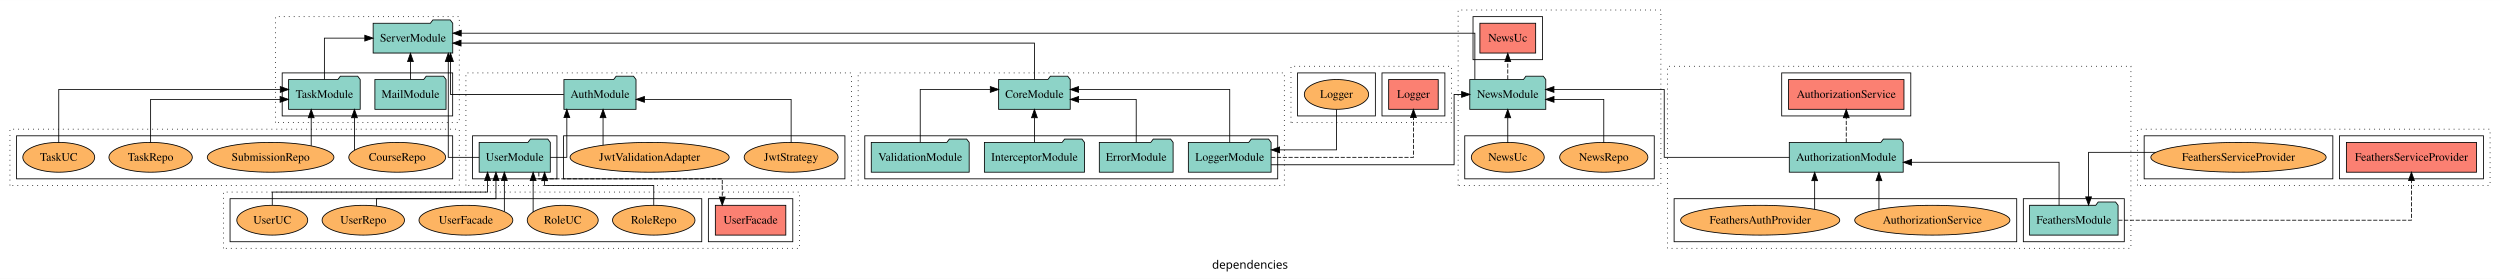
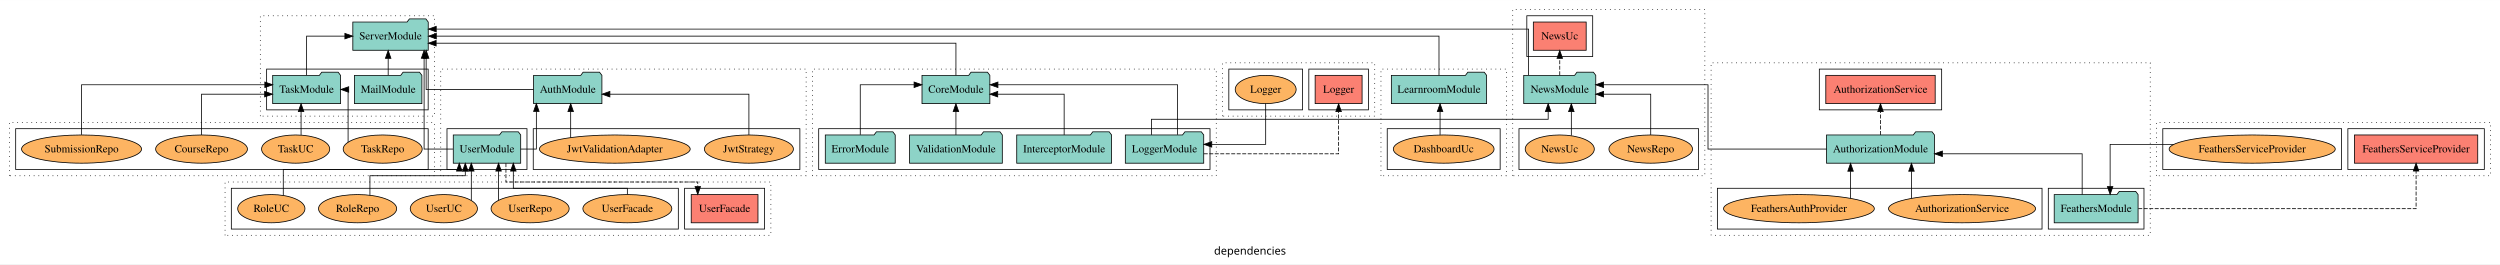
- <svg xmlns="http://www.w3.org/2000/svg" width="3021pt" height="337pt" viewBox="0.00 0.00 3021.00 336.80">
+ <svg xmlns="http://www.w3.org/2000/svg" width="3188pt" height="337pt" viewBox="0.00 0.00 3188.00 336.80">
  <g id="graph0" class="graph" transform="scale(1 1) rotate(0) translate(4 332.8)">
-     <polygon fill="white" stroke="transparent" points="-4,4 -4,-332.8 3017,-332.8 3017,4 -4,4" />
-     <text text-anchor="middle" x="1506.5" y="-8.2" font-family="sans-serif" font-size="14.00">dependencies</text>
+     <polygon fill="white" stroke="transparent" points="-4,4 -4,-332.8 3184,-332.8 3184,4 -4,4" />
+     <text text-anchor="middle" x="1590" y="-8.2" font-family="sans-serif" font-size="14.00">dependencies</text>
    <g id="clust1" class="cluster">
-       <polygon fill="none" stroke="black" stroke-dasharray="1,5" points="559,-108.8 559,-244.8 1025,-244.8 1025,-108.8 559,-108.8" />
+       <polygon fill="none" stroke="black" stroke-dasharray="1,5" points="558,-108.8 558,-244.8 1024,-244.8 1024,-108.8 558,-108.8" />
    </g>
    <g id="clust3" class="cluster">
-       <polygon fill="none" stroke="black" points="567,-116.8 567,-168.8 669,-168.8 669,-116.8 567,-116.8" />
+       <polygon fill="none" stroke="black" points="566,-116.8 566,-168.8 668,-168.8 668,-116.8 566,-116.8" />
    </g>
    <g id="clust6" class="cluster">
-       <polygon fill="none" stroke="black" points="677,-116.8 677,-168.8 1017,-168.8 1017,-116.8 677,-116.8" />
+       <polygon fill="none" stroke="black" points="676,-116.8 676,-168.8 1016,-168.8 1016,-116.8 676,-116.8" />
    </g>
    <g id="clust7" class="cluster">
-       <polygon fill="none" stroke="black" stroke-dasharray="1,5" points="2011,-32.8 2011,-252.8 2571,-252.8 2571,-32.8 2011,-32.8" />
+       <polygon fill="none" stroke="black" stroke-dasharray="1,5" points="2178,-32.8 2178,-252.8 2738,-252.8 2738,-32.8 2178,-32.8" />
    </g>
    <g id="clust9" class="cluster">
-       <polygon fill="none" stroke="black" points="2441,-40.8 2441,-92.8 2563,-92.8 2563,-40.8 2441,-40.8" />
+       <polygon fill="none" stroke="black" points="2608,-40.8 2608,-92.8 2730,-92.8 2730,-40.8 2608,-40.8" />
    </g>
    <g id="clust10" class="cluster">
-       <polygon fill="none" stroke="black" points="2149,-192.8 2149,-244.8 2305,-244.8 2305,-192.8 2149,-192.8" />
+       <polygon fill="none" stroke="black" points="2316,-192.8 2316,-244.8 2472,-244.8 2472,-192.8 2316,-192.8" />
    </g>
    <g id="clust12" class="cluster">
-       <polygon fill="none" stroke="black" points="2019,-40.8 2019,-92.8 2433,-92.8 2433,-40.8 2019,-40.8" />
+       <polygon fill="none" stroke="black" points="2186,-40.8 2186,-92.8 2600,-92.8 2600,-40.8 2186,-40.8" />
    </g>
    <g id="clust13" class="cluster">
-       <polygon fill="none" stroke="black" stroke-dasharray="1,5" points="1033,-108.8 1033,-244.8 1548,-244.8 1548,-108.8 1033,-108.8" />
+       <polygon fill="none" stroke="black" stroke-dasharray="1,5" points="1032,-108.8 1032,-244.8 1547,-244.8 1547,-108.8 1032,-108.8" />
    </g>
    <g id="clust15" class="cluster">
-       <polygon fill="none" stroke="black" points="1041,-116.8 1041,-168.8 1540,-168.8 1540,-116.8 1041,-116.8" />
+       <polygon fill="none" stroke="black" points="1040,-116.8 1040,-168.8 1539,-168.8 1539,-116.8 1040,-116.8" />
    </g>
    <g id="clust25" class="cluster">
-       <polygon fill="none" stroke="black" stroke-dasharray="1,5" points="2579,-108.8 2579,-176.8 3005,-176.8 3005,-108.8 2579,-108.8" />
+       <polygon fill="none" stroke="black" stroke-dasharray="1,5" points="2746,-108.8 2746,-176.8 3172,-176.8 3172,-108.8 2746,-108.8" />
    </g>
    <g id="clust28" class="cluster">
-       <polygon fill="none" stroke="black" points="2823,-116.8 2823,-168.8 2997,-168.8 2997,-116.8 2823,-116.8" />
+       <polygon fill="none" stroke="black" points="2990,-116.8 2990,-168.8 3164,-168.8 3164,-116.8 2990,-116.8" />
    </g>
    <g id="clust30" class="cluster">
-       <polygon fill="none" stroke="black" points="2587,-116.8 2587,-168.8 2815,-168.8 2815,-116.8 2587,-116.8" />
+       <polygon fill="none" stroke="black" points="2754,-116.8 2754,-168.8 2982,-168.8 2982,-116.8 2754,-116.8" />
    </g>
    <g id="clust37" class="cluster">
-       <polygon fill="none" stroke="black" stroke-dasharray="1,5" points="1556,-184.8 1556,-252.8 1750,-252.8 1750,-184.8 1556,-184.8" />
-     </g>
-     <g id="clust40" class="cluster">
-       <polygon fill="none" stroke="black" points="1666,-192.8 1666,-244.8 1742,-244.8 1742,-192.8 1666,-192.8" />
+       <polygon fill="none" stroke="black" stroke-dasharray="1,5" points="1757,-108.8 1757,-244.8 1917,-244.8 1917,-108.8 1757,-108.8" />
    </g>
    <g id="clust42" class="cluster">
-       <polygon fill="none" stroke="black" points="1564,-192.8 1564,-244.8 1658,-244.8 1658,-192.8 1564,-192.8" />
-     </g>
-     <g id="clust61" class="cluster">
-       <polygon fill="none" stroke="black" stroke-dasharray="1,5" points="1758,-108.8 1758,-320.8 2003,-320.8 2003,-108.8 1758,-108.8" />
-     </g>
-     <g id="clust64" class="cluster">
-       <polygon fill="none" stroke="black" points="1776,-260.8 1776,-312.8 1860,-312.8 1860,-260.8 1776,-260.8" />
-     </g>
-     <g id="clust66" class="cluster">
-       <polygon fill="none" stroke="black" points="1766,-116.8 1766,-168.8 1995,-168.8 1995,-116.8 1766,-116.8" />
+       <polygon fill="none" stroke="black" points="1765,-116.8 1765,-168.8 1909,-168.8 1909,-116.8 1765,-116.8" />
+     </g>
+     <g id="clust43" class="cluster">
+       <polygon fill="none" stroke="black" stroke-dasharray="1,5" points="1555,-184.8 1555,-252.8 1749,-252.8 1749,-184.8 1555,-184.8" />
+     </g>
+     <g id="clust46" class="cluster">
+       <polygon fill="none" stroke="black" points="1665,-192.8 1665,-244.8 1741,-244.8 1741,-192.8 1665,-192.8" />
+     </g>
+     <g id="clust48" class="cluster">
+       <polygon fill="none" stroke="black" points="1563,-192.8 1563,-244.8 1657,-244.8 1657,-192.8 1563,-192.8" />
    </g>
    <g id="clust67" class="cluster">
-       <polygon fill="none" stroke="black" stroke-dasharray="1,5" points="329,-184.8 329,-312.8 551,-312.8 551,-184.8 329,-184.8" />
-     </g>
-     <g id="clust69" class="cluster">
-       <polygon fill="none" stroke="black" points="337,-192.8 337,-244.8 543,-244.8 543,-192.8 337,-192.8" />
+       <polygon fill="none" stroke="black" stroke-dasharray="1,5" points="1925,-108.8 1925,-320.8 2170,-320.8 2170,-108.8 1925,-108.8" />
+     </g>
+     <g id="clust70" class="cluster">
+       <polygon fill="none" stroke="black" points="1943,-260.8 1943,-312.8 2027,-312.8 2027,-260.8 1943,-260.8" />
+     </g>
+     <g id="clust72" class="cluster">
+       <polygon fill="none" stroke="black" points="1933,-116.8 1933,-168.8 2162,-168.8 2162,-116.8 1933,-116.8" />
    </g>
    <g id="clust73" class="cluster">
-       <polygon fill="none" stroke="black" stroke-dasharray="1,5" points="8,-108.8 8,-176.8 551,-176.8 551,-108.8 8,-108.8" />
-     </g>
-     <g id="clust78" class="cluster">
-       <polygon fill="none" stroke="black" points="16,-116.8 16,-168.8 543,-168.8 543,-116.8 16,-116.8" />
+       <polygon fill="none" stroke="black" stroke-dasharray="1,5" points="328,-184.8 328,-312.8 550,-312.8 550,-184.8 328,-184.8" />
+     </g>
+     <g id="clust75" class="cluster">
+       <polygon fill="none" stroke="black" points="336,-192.8 336,-244.8 542,-244.8 542,-192.8 336,-192.8" />
    </g>
    <g id="clust79" class="cluster">
-       <polygon fill="none" stroke="black" stroke-dasharray="1,5" points="266,-32.8 266,-100.8 962,-100.8 962,-32.8 266,-32.8" />
-     </g>
-     <g id="clust82" class="cluster">
-       <polygon fill="none" stroke="black" points="852,-40.8 852,-92.8 954,-92.8 954,-40.8 852,-40.8" />
+       <polygon fill="none" stroke="black" stroke-dasharray="1,5" points="8,-108.8 8,-176.8 550,-176.8 550,-108.8 8,-108.8" />
    </g>
    <g id="clust84" class="cluster">
-       <polygon fill="none" stroke="black" points="274,-40.8 274,-92.8 844,-92.8 844,-40.8 274,-40.8" />
+       <polygon fill="none" stroke="black" points="16,-116.8 16,-168.8 542,-168.8 542,-116.8 16,-116.8" />
+     </g>
+     <g id="clust85" class="cluster">
+       <polygon fill="none" stroke="black" stroke-dasharray="1,5" points="283,-32.8 283,-100.8 979,-100.8 979,-32.8 283,-32.8" />
+     </g>
+     <g id="clust88" class="cluster">
+       <polygon fill="none" stroke="black" points="869,-40.8 869,-92.8 971,-92.8 971,-40.8 869,-40.8" />
+     </g>
+     <g id="clust90" class="cluster">
+       <polygon fill="none" stroke="black" points="291,-40.8 291,-92.8 861,-92.8 861,-40.8 291,-40.8" />
    </g>
    <g id="node1" class="node">
-       <polygon fill="#8dd3c7" stroke="black" points="660.98,-160.8 657.98,-164.8 636.98,-164.8 633.98,-160.8 575.02,-160.8 575.02,-124.8 660.98,-124.8 660.98,-160.8" />
-       <text text-anchor="middle" x="618" y="-138.6" font-family="Times,serif" font-size="14.00">UserModule</text>
+       <polygon fill="#8dd3c7" stroke="black" points="659.98,-160.8 656.98,-164.8 635.98,-164.8 632.98,-160.8 574.02,-160.8 574.02,-124.8 659.98,-124.8 659.98,-160.8" />
+       <text text-anchor="middle" x="617" y="-138.6" font-family="Times,serif" font-size="14.00">UserModule</text>
    </g>
    <g id="node2" class="node">
-       <polygon fill="#8dd3c7" stroke="black" points="764.55,-236.8 761.55,-240.8 740.55,-240.8 737.55,-236.8 677.45,-236.8 677.45,-200.8 764.55,-200.8 764.55,-236.8" />
-       <text text-anchor="middle" x="721" y="-214.6" font-family="Times,serif" font-size="14.00">AuthModule</text>
+       <polygon fill="#8dd3c7" stroke="black" points="763.55,-236.8 760.55,-240.8 739.55,-240.8 736.55,-236.8 676.45,-236.8 676.45,-200.8 763.55,-200.8 763.55,-236.8" />
+       <text text-anchor="middle" x="720" y="-214.6" font-family="Times,serif" font-size="14.00">AuthModule</text>
    </g>
    <g id="edge1" class="edge">
-       <path fill="none" stroke="black" d="M661.04,-142.8C672.1,-142.8 680.96,-142.8 680.96,-142.8 680.96,-142.8 680.96,-190.79 680.96,-190.79" />
-       <polygon fill="black" stroke="black" points="677.46,-190.79 680.96,-200.79 684.46,-190.79 677.46,-190.79" />
+       <path fill="none" stroke="black" d="M660.04,-142.8C671.1,-142.8 679.96,-142.8 679.96,-142.8 679.96,-142.8 679.96,-190.79 679.96,-190.79" />
+       <polygon fill="black" stroke="black" points="676.46,-190.79 679.96,-200.79 683.46,-190.79 676.46,-190.79" />
+     </g>
+     <g id="node27" class="node">
+       <polygon fill="#8dd3c7" stroke="black" points="542.08,-304.8 539.08,-308.8 518.08,-308.8 515.08,-304.8 445.92,-304.8 445.92,-268.8 542.08,-268.8 542.08,-304.8" />
+       <text text-anchor="middle" x="494" y="-282.6" font-family="Times,serif" font-size="14.00">ServerModule</text>
+     </g>
+     <g id="edge28" class="edge">
+       <path fill="none" stroke="black" d="M573.62,-142.8C554.72,-142.8 536.81,-142.8 536.81,-142.8 536.81,-142.8 536.81,-258.56 536.81,-258.56" />
+       <polygon fill="black" stroke="black" points="533.31,-258.56 536.81,-268.56 540.31,-258.56 533.31,-258.56" />
+     </g>
+     <g id="node32" class="node">
+       <polygon fill="#fb8072" stroke="black" points="962.57,-84.8 877.43,-84.8 877.43,-48.8 962.57,-48.8 962.57,-84.8" />
+       <text text-anchor="middle" x="920" y="-62.6" font-family="Times,serif" font-size="14.00">UserFacade </text>
+     </g>
+     <g id="edge33" class="edge">
+       <path fill="none" stroke="black" stroke-dasharray="5,2" d="M641.17,-124.74C641.17,-113.36 641.17,-100.8 641.17,-100.8 641.17,-100.8 885.79,-100.8 885.79,-100.8 885.79,-100.8 885.79,-94.99 885.79,-94.99" />
+       <polygon fill="black" stroke="black" points="889.29,-94.99 885.79,-84.99 882.29,-94.99 889.29,-94.99" />
+     </g>
+     <g id="edge22" class="edge">
+       <path fill="none" stroke="black" d="M676.29,-218.8C622.85,-218.8 539.42,-218.8 539.42,-218.8 539.42,-218.8 539.42,-258.58 539.42,-258.58" />
+       <polygon fill="black" stroke="black" points="535.92,-258.58 539.42,-268.58 542.92,-258.58 535.92,-258.58" />
+     </g>
+     <g id="node3" class="node">
+       <ellipse fill="#fdb462" stroke="black" cx="951" cy="-142.8" rx="56.76" ry="18" />
+       <text text-anchor="middle" x="951" y="-138.6" font-family="Times,serif" font-size="14.00">JwtStrategy</text>
+     </g>
+     <g id="edge2" class="edge">
+       <path fill="none" stroke="black" d="M951,-160.83C951,-181.57 951,-212.8 951,-212.8 951,-212.8 773.72,-212.8 773.72,-212.8" />
+       <polygon fill="black" stroke="black" points="773.72,-209.3 763.72,-212.8 773.72,-216.3 773.72,-209.3" />
+     </g>
+     <g id="node4" class="node">
+       <ellipse fill="#fdb462" stroke="black" cx="780" cy="-142.8" rx="96.12" ry="18" />
+       <text text-anchor="middle" x="780" y="-138.6" font-family="Times,serif" font-size="14.00">JwtValidationAdapter</text>
+     </g>
+     <g id="edge3" class="edge">
+       <path fill="none" stroke="black" d="M723.73,-157.45C723.73,-157.45 723.73,-190.7 723.73,-190.7" />
+       <polygon fill="black" stroke="black" points="720.23,-190.7 723.73,-200.7 727.23,-190.7 720.23,-190.7" />
+     </g>
+     <g id="node5" class="node">
+       <polygon fill="#8dd3c7" stroke="black" points="2722.47,-84.8 2719.47,-88.8 2698.47,-88.8 2695.47,-84.8 2615.53,-84.8 2615.53,-48.8 2722.47,-48.8 2722.47,-84.8" />
+       <text text-anchor="middle" x="2669" y="-62.6" font-family="Times,serif" font-size="14.00">FeathersModule</text>
+     </g>
+     <g id="node6" class="node">
+       <polygon fill="#8dd3c7" stroke="black" points="2462.81,-160.8 2459.81,-164.8 2438.81,-164.8 2435.81,-160.8 2325.19,-160.8 2325.19,-124.8 2462.81,-124.8 2462.81,-160.8" />
+       <text text-anchor="middle" x="2394" y="-138.6" font-family="Times,serif" font-size="14.00">AuthorizationModule</text>
+     </g>
+     <g id="edge4" class="edge">
+       <path fill="none" stroke="black" d="M2651.17,-84.83C2651.17,-105.57 2651.17,-136.8 2651.17,-136.8 2651.17,-136.8 2472.92,-136.8 2472.92,-136.8" />
+       <polygon fill="black" stroke="black" points="2472.92,-133.3 2462.92,-136.8 2472.92,-140.3 2472.92,-133.3" />
+     </g>
+     <g id="node15" class="node">
+       <polygon fill="#fb8072" stroke="black" points="3155.61,-160.8 2998.39,-160.8 2998.39,-124.8 3155.61,-124.8 3155.61,-160.8" />
+       <text text-anchor="middle" x="3077" y="-138.6" font-family="Times,serif" font-size="14.00">FeathersServiceProvider </text>
+     </g>
+     <g id="edge12" class="edge">
+       <path fill="none" stroke="black" stroke-dasharray="5,2" d="M2722.76,-66.8C2833.55,-66.8 3077,-66.8 3077,-66.8 3077,-66.8 3077,-114.79 3077,-114.79" />
+       <polygon fill="black" stroke="black" points="3073.5,-114.79 3077,-124.79 3080.5,-114.79 3073.5,-114.79" />
+     </g>
+     <g id="node7" class="node">
+       <polygon fill="#fb8072" stroke="black" points="2463.74,-236.8 2324.26,-236.8 2324.26,-200.8 2463.74,-200.8 2463.74,-236.8" />
+       <text text-anchor="middle" x="2394" y="-214.6" font-family="Times,serif" font-size="14.00">AuthorizationService </text>
+     </g>
+     <g id="edge5" class="edge">
+       <path fill="none" stroke="black" stroke-dasharray="5,2" d="M2394,-160.81C2394,-160.81 2394,-190.65 2394,-190.65" />
+       <polygon fill="black" stroke="black" points="2390.5,-190.65 2394,-200.65 2397.5,-190.65 2390.5,-190.65" />
+     </g>
+     <g id="node21" class="node">
+       <polygon fill="#8dd3c7" stroke="black" points="2030.92,-236.8 2027.92,-240.8 2006.92,-240.8 2003.92,-236.8 1939.08,-236.8 1939.08,-200.8 2030.92,-200.8 2030.92,-236.8" />
+       <text text-anchor="middle" x="1985" y="-214.6" font-family="Times,serif" font-size="14.00">NewsModule</text>
+     </g>
+     <g id="edge17" class="edge">
+       <path fill="none" stroke="black" d="M2325.31,-142.8C2260.77,-142.8 2174.05,-142.8 2174.05,-142.8 2174.05,-142.8 2174.05,-224.8 2174.05,-224.8 2174.05,-224.8 2040.76,-224.8 2040.76,-224.8" />
+       <polygon fill="black" stroke="black" points="2040.76,-221.3 2030.76,-224.8 2040.76,-228.3 2040.76,-221.3" />
+     </g>
+     <g id="node8" class="node">
+       <ellipse fill="#fdb462" stroke="black" cx="2498" cy="-66.8" rx="93.76" ry="18" />
+       <text text-anchor="middle" x="2498" y="-62.6" font-family="Times,serif" font-size="14.00">AuthorizationService</text>
+     </g>
+     <g id="edge6" class="edge">
+       <path fill="none" stroke="black" d="M2433.51,-80.04C2433.51,-80.04 2433.51,-114.59 2433.51,-114.59" />
+       <polygon fill="black" stroke="black" points="2430.01,-114.59 2433.51,-124.59 2437.01,-114.59 2430.01,-114.59" />
+     </g>
+     <g id="node9" class="node">
+       <ellipse fill="#fdb462" stroke="black" cx="2290" cy="-66.8" rx="96.13" ry="18" />
+       <text text-anchor="middle" x="2290" y="-62.6" font-family="Times,serif" font-size="14.00">FeathersAuthProvider</text>
+     </g>
+     <g id="edge7" class="edge">
+       <path fill="none" stroke="black" d="M2355.83,-80.04C2355.83,-80.04 2355.83,-114.59 2355.83,-114.59" />
+       <polygon fill="black" stroke="black" points="2352.33,-114.59 2355.83,-124.59 2359.33,-114.59 2352.33,-114.59" />
+     </g>
+     <g id="node10" class="node">
+       <polygon fill="#8dd3c7" stroke="black" points="1137.58,-160.8 1134.58,-164.8 1113.58,-164.8 1110.58,-160.8 1048.42,-160.8 1048.42,-124.8 1137.58,-124.8 1137.58,-160.8" />
+       <text text-anchor="middle" x="1093" y="-138.6" font-family="Times,serif" font-size="14.00">ErrorModule</text>
+     </g>
+     <g id="node14" class="node">
+       <polygon fill="#8dd3c7" stroke="black" points="1258.26,-236.8 1255.26,-240.8 1234.26,-240.8 1231.26,-236.8 1171.74,-236.8 1171.74,-200.8 1258.26,-200.8 1258.26,-236.8" />
+       <text text-anchor="middle" x="1215" y="-214.6" font-family="Times,serif" font-size="14.00">CoreModule</text>
+     </g>
+     <g id="edge8" class="edge">
+       <path fill="none" stroke="black" d="M1093,-161C1093,-185.16 1093,-224.8 1093,-224.8 1093,-224.8 1161.64,-224.8 1161.64,-224.8" />
+       <polygon fill="black" stroke="black" points="1161.64,-228.3 1171.64,-224.8 1161.64,-221.3 1161.64,-228.3" />
+     </g>
+     <g id="node11" class="node">
+       <polygon fill="#8dd3c7" stroke="black" points="1413.46,-160.8 1410.46,-164.8 1389.46,-164.8 1386.46,-160.8 1292.54,-160.8 1292.54,-124.8 1413.46,-124.8 1413.46,-160.8" />
+       <text text-anchor="middle" x="1353" y="-138.6" font-family="Times,serif" font-size="14.00">InterceptorModule</text>
+     </g>
+     <g id="edge9" class="edge">
+       <path fill="none" stroke="black" d="M1353,-160.83C1353,-181.57 1353,-212.8 1353,-212.8 1353,-212.8 1268.29,-212.8 1268.29,-212.8" />
+       <polygon fill="black" stroke="black" points="1268.29,-209.3 1258.29,-212.8 1268.29,-216.3 1268.29,-209.3" />
+     </g>
+     <g id="node12" class="node">
+       <polygon fill="#8dd3c7" stroke="black" points="1530.98,-160.8 1527.98,-164.8 1506.98,-164.8 1503.98,-160.8 1431.02,-160.8 1431.02,-124.8 1530.98,-124.8 1530.98,-160.8" />
+       <text text-anchor="middle" x="1481" y="-138.6" font-family="Times,serif" font-size="14.00">LoggerModule</text>
+     </g>
+     <g id="edge10" class="edge">
+       <path fill="none" stroke="black" d="M1497.66,-161C1497.66,-185.16 1497.66,-224.8 1497.66,-224.8 1497.66,-224.8 1268.55,-224.8 1268.55,-224.8" />
+       <polygon fill="black" stroke="black" points="1268.55,-221.3 1258.55,-224.8 1268.55,-228.3 1268.55,-221.3" />
+     </g>
+     <g id="node19" class="node">
+       <polygon fill="#fb8072" stroke="black" points="1732.93,-236.8 1673.07,-236.8 1673.07,-200.8 1732.93,-200.8 1732.93,-236.8" />
+       <text text-anchor="middle" x="1703" y="-214.6" font-family="Times,serif" font-size="14.00">Logger </text>
+     </g>
+     <g id="edge15" class="edge">
+       <path fill="none" stroke="black" stroke-dasharray="5,2" d="M1531.1,-136.8C1596.57,-136.8 1703,-136.8 1703,-136.8 1703,-136.8 1703,-190.6 1703,-190.6" />
+       <polygon fill="black" stroke="black" points="1699.5,-190.6 1703,-200.6 1706.5,-190.6 1699.5,-190.6" />
+     </g>
+     <g id="edge18" class="edge">
+       <path fill="none" stroke="black" d="M1464.34,-160.91C1464.34,-170.7 1464.34,-180.8 1464.34,-180.8 1464.34,-180.8 1970.24,-180.8 1970.24,-180.8 1970.24,-180.8 1970.24,-190.69 1970.24,-190.69" />
+       <polygon fill="black" stroke="black" points="1966.74,-190.69 1970.24,-200.69 1973.74,-190.69 1966.74,-190.69" />
+     </g>
+     <g id="node13" class="node">
+       <polygon fill="#8dd3c7" stroke="black" points="1274.15,-160.8 1271.15,-164.8 1250.15,-164.8 1247.15,-160.8 1155.85,-160.8 1155.85,-124.8 1274.15,-124.8 1274.15,-160.8" />
+       <text text-anchor="middle" x="1215" y="-138.6" font-family="Times,serif" font-size="14.00">ValidationModule</text>
+     </g>
+     <g id="edge11" class="edge">
+       <path fill="none" stroke="black" d="M1215,-160.81C1215,-160.81 1215,-190.65 1215,-190.65" />
+       <polygon fill="black" stroke="black" points="1211.5,-190.65 1215,-200.65 1218.5,-190.65 1211.5,-190.65" />
+     </g>
+     <g id="edge23" class="edge">
+       <path fill="none" stroke="black" d="M1215,-236.82C1215,-254.17 1215,-277.8 1215,-277.8 1215,-277.8 552.15,-277.8 552.15,-277.8" />
+       <polygon fill="black" stroke="black" points="552.15,-274.3 542.15,-277.8 552.15,-281.3 552.15,-274.3" />
+     </g>
+     <g id="node16" class="node">
+       <ellipse fill="#fdb462" stroke="black" cx="2868" cy="-142.8" rx="105.91" ry="18" />
+       <text text-anchor="middle" x="2868" y="-138.6" font-family="Times,serif" font-size="14.00">FeathersServiceProvider</text>
+     </g>
+     <g id="edge13" class="edge">
+       <path fill="none" stroke="black" d="M2767.88,-148.8C2725.98,-148.8 2686.83,-148.8 2686.83,-148.8 2686.83,-148.8 2686.83,-95 2686.83,-95" />
+       <polygon fill="black" stroke="black" points="2690.33,-95 2686.83,-85 2683.33,-95 2690.33,-95" />
+     </g>
+     <g id="node17" class="node">
+       <ellipse fill="#fdb462" stroke="black" cx="1837" cy="-142.8" rx="64.25" ry="18" />
+       <text text-anchor="middle" x="1837" y="-138.6" font-family="Times,serif" font-size="14.00">DashboardUc</text>
+     </g>
+     <g id="node18" class="node">
+       <polygon fill="#8dd3c7" stroke="black" points="1891.74,-236.8 1888.74,-240.8 1867.74,-240.8 1864.74,-236.8 1770.26,-236.8 1770.26,-200.8 1891.74,-200.8 1891.74,-236.8" />
+       <text text-anchor="middle" x="1831" y="-214.6" font-family="Times,serif" font-size="14.00">LearnroomModule</text>
+     </g>
+     <g id="edge14" class="edge">
+       <path fill="none" stroke="black" d="M1832.37,-160.81C1832.37,-160.81 1832.37,-190.65 1832.37,-190.65" />
+       <polygon fill="black" stroke="black" points="1828.87,-190.65 1832.37,-200.65 1835.87,-190.65 1828.87,-190.65" />
+     </g>
+     <g id="edge24" class="edge">
+       <path fill="none" stroke="black" d="M1831,-237.02C1831,-257.17 1831,-286.8 1831,-286.8 1831,-286.8 552.37,-286.8 552.37,-286.8" />
+       <polygon fill="black" stroke="black" points="552.37,-283.3 542.37,-286.8 552.37,-290.3 552.37,-283.3" />
+     </g>
+     <g id="node20" class="node">
+       <ellipse fill="#fdb462" stroke="black" cx="1610" cy="-218.8" rx="38.85" ry="18" />
+       <text text-anchor="middle" x="1610" y="-214.6" font-family="Times,serif" font-size="14.00">Logger</text>
+     </g>
+     <g id="edge16" class="edge">
+       <path fill="none" stroke="black" d="M1610,-200.77C1610,-180.03 1610,-148.8 1610,-148.8 1610,-148.8 1541.24,-148.8 1541.24,-148.8" />
+       <polygon fill="black" stroke="black" points="1541.24,-145.3 1531.24,-148.8 1541.24,-152.3 1541.24,-145.3" />
+     </g>
+     <g id="node22" class="node">
+       <polygon fill="#fb8072" stroke="black" points="2018.69,-304.8 1951.31,-304.8 1951.31,-268.8 2018.69,-268.8 2018.69,-304.8" />
+       <text text-anchor="middle" x="1985" y="-282.6" font-family="Times,serif" font-size="14.00">NewsUc </text>
+     </g>
+     <g id="edge19" class="edge">
+       <path fill="none" stroke="black" stroke-dasharray="5,2" d="M1985,-237.02C1985,-237.02 1985,-258.53 1985,-258.53" />
+       <polygon fill="black" stroke="black" points="1981.5,-258.53 1985,-268.53 1988.5,-258.53 1981.5,-258.53" />
+     </g>
+     <g id="edge26" class="edge">
+       <path fill="none" stroke="black" d="M1945.22,-237.05C1945.22,-259.82 1945.22,-295.8 1945.22,-295.8 1945.22,-295.8 552.28,-295.8 552.28,-295.8" />
+       <polygon fill="black" stroke="black" points="552.28,-292.3 542.28,-295.8 552.28,-299.3 552.28,-292.3" />
+     </g>
+     <g id="node23" class="node">
+       <ellipse fill="#fdb462" stroke="black" cx="2101" cy="-142.8" rx="53.31" ry="18" />
+       <text text-anchor="middle" x="2101" y="-138.6" font-family="Times,serif" font-size="14.00">NewsRepo</text>
+     </g>
+     <g id="edge20" class="edge">
+       <path fill="none" stroke="black" d="M2101,-160.83C2101,-181.57 2101,-212.8 2101,-212.8 2101,-212.8 2040.85,-212.8 2040.85,-212.8" />
+       <polygon fill="black" stroke="black" points="2040.85,-209.3 2030.85,-212.8 2040.85,-216.3 2040.85,-209.3" />
+     </g>
+     <g id="node24" class="node">
+       <ellipse fill="#fdb462" stroke="black" cx="1985" cy="-142.8" rx="44.06" ry="18" />
+       <text text-anchor="middle" x="1985" y="-138.6" font-family="Times,serif" font-size="14.00">NewsUc</text>
+     </g>
+     <g id="edge21" class="edge">
+       <path fill="none" stroke="black" d="M1999.76,-160.05C1999.76,-160.05 1999.76,-190.56 1999.76,-190.56" />
+       <polygon fill="black" stroke="black" points="1996.26,-190.56 1999.76,-200.56 2003.26,-190.56 1996.26,-190.56" />
    </g>
    <g id="node25" class="node">
-       <polygon fill="#8dd3c7" stroke="black" points="543.08,-304.8 540.08,-308.8 519.08,-308.8 516.08,-304.8 446.92,-304.8 446.92,-268.8 543.08,-268.8 543.08,-304.8" />
-       <text text-anchor="middle" x="495" y="-282.6" font-family="Times,serif" font-size="14.00">ServerModule</text>
-     </g>
-     <g id="edge26" class="edge">
-       <path fill="none" stroke="black" d="M575.02,-142.8C555.92,-142.8 537.68,-142.8 537.68,-142.8 537.68,-142.8 537.68,-258.56 537.68,-258.56" />
-       <polygon fill="black" stroke="black" points="534.18,-258.56 537.68,-268.56 541.18,-258.56 534.18,-258.56" />
+       <polygon fill="#8dd3c7" stroke="black" points="533.99,-236.8 530.99,-240.8 509.99,-240.8 506.99,-236.8 448.01,-236.8 448.01,-200.8 533.99,-200.8 533.99,-236.8" />
+       <text text-anchor="middle" x="491" y="-214.6" font-family="Times,serif" font-size="14.00">MailModule</text>
+     </g>
+     <g id="edge25" class="edge">
+       <path fill="none" stroke="black" d="M491,-237.02C491,-237.02 491,-258.53 491,-258.53" />
+       <polygon fill="black" stroke="black" points="487.5,-258.53 491,-268.53 494.5,-258.53 487.5,-258.53" />
+     </g>
+     <g id="node26" class="node">
+       <polygon fill="#8dd3c7" stroke="black" points="430.26,-236.8 427.26,-240.8 406.26,-240.8 403.26,-236.8 343.74,-236.8 343.74,-200.8 430.26,-200.8 430.26,-236.8" />
+       <text text-anchor="middle" x="387" y="-214.6" font-family="Times,serif" font-size="14.00">TaskModule</text>
+     </g>
+     <g id="edge27" class="edge">
+       <path fill="none" stroke="black" d="M387,-237.02C387,-257.17 387,-286.8 387,-286.8 387,-286.8 435.82,-286.8 435.82,-286.8" />
+       <polygon fill="black" stroke="black" points="435.82,-290.3 445.82,-286.8 435.82,-283.3 435.82,-290.3" />
+     </g>
+     <g id="node28" class="node">
+       <ellipse fill="#fdb462" stroke="black" cx="253" cy="-142.8" rx="58.55" ry="18" />
+       <text text-anchor="middle" x="253" y="-138.6" font-family="Times,serif" font-size="14.00">CourseRepo</text>
+     </g>
+     <g id="edge29" class="edge">
+       <path fill="none" stroke="black" d="M253,-160.83C253,-181.57 253,-212.8 253,-212.8 253,-212.8 333.49,-212.8 333.49,-212.8" />
+       <polygon fill="black" stroke="black" points="333.49,-216.3 343.49,-212.8 333.49,-209.3 333.49,-216.3" />
+     </g>
+     <g id="node29" class="node">
+       <ellipse fill="#fdb462" stroke="black" cx="100" cy="-142.8" rx="76.49" ry="18" />
+       <text text-anchor="middle" x="100" y="-138.6" font-family="Times,serif" font-size="14.00">SubmissionRepo</text>
+     </g>
+     <g id="edge30" class="edge">
+       <path fill="none" stroke="black" d="M100,-161C100,-185.16 100,-224.8 100,-224.8 100,-224.8 333.72,-224.8 333.72,-224.8" />
+       <polygon fill="black" stroke="black" points="333.72,-228.3 343.72,-224.8 333.72,-221.3 333.72,-228.3" />
    </g>
    <g id="node30" class="node">
-       <polygon fill="#fb8072" stroke="black" points="945.57,-84.8 860.43,-84.8 860.43,-48.8 945.57,-48.8 945.57,-84.8" />
-       <text text-anchor="middle" x="903" y="-62.6" font-family="Times,serif" font-size="14.00">UserFacade </text>
+       <ellipse fill="#fdb462" stroke="black" cx="484" cy="-142.8" rx="50.38" ry="18" />
+       <text text-anchor="middle" x="484" y="-138.6" font-family="Times,serif" font-size="14.00">TaskRepo</text>
    </g>
    <g id="edge31" class="edge">
-       <path fill="none" stroke="black" stroke-dasharray="5,2" d="M647.15,-124.74C647.15,-120.31 647.15,-116.8 647.15,-116.8 647.15,-116.8 868.76,-116.8 868.76,-116.8 868.76,-116.8 868.76,-94.85 868.76,-94.85" />
-       <polygon fill="black" stroke="black" points="872.26,-94.85 868.76,-84.85 865.26,-94.85 872.26,-94.85" />
-     </g>
-     <g id="edge21" class="edge">
-       <path fill="none" stroke="black" d="M677.27,-218.8C623.81,-218.8 540.36,-218.8 540.36,-218.8 540.36,-218.8 540.36,-258.58 540.36,-258.58" />
-       <polygon fill="black" stroke="black" points="536.86,-258.58 540.36,-268.58 543.86,-258.58 536.86,-258.58" />
-     </g>
-     <g id="node3" class="node">
-       <ellipse fill="#fdb462" stroke="black" cx="952" cy="-142.8" rx="56.76" ry="18" />
-       <text text-anchor="middle" x="952" y="-138.6" font-family="Times,serif" font-size="14.00">JwtStrategy</text>
-     </g>
-     <g id="edge2" class="edge">
-       <path fill="none" stroke="black" d="M952,-160.83C952,-181.57 952,-212.8 952,-212.8 952,-212.8 774.72,-212.8 774.72,-212.8" />
-       <polygon fill="black" stroke="black" points="774.72,-209.3 764.72,-212.8 774.72,-216.3 774.72,-209.3" />
-     </g>
-     <g id="node4" class="node">
-       <ellipse fill="#fdb462" stroke="black" cx="781" cy="-142.8" rx="96.12" ry="18" />
-       <text text-anchor="middle" x="781" y="-138.6" font-family="Times,serif" font-size="14.00">JwtValidationAdapter</text>
-     </g>
-     <g id="edge3" class="edge">
-       <path fill="none" stroke="black" d="M724.73,-157.45C724.73,-157.45 724.73,-190.7 724.73,-190.7" />
-       <polygon fill="black" stroke="black" points="721.23,-190.7 724.73,-200.7 728.23,-190.7 721.23,-190.7" />
-     </g>
-     <g id="node5" class="node">
-       <polygon fill="#8dd3c7" stroke="black" points="2555.47,-84.8 2552.47,-88.8 2531.47,-88.8 2528.47,-84.8 2448.53,-84.8 2448.53,-48.8 2555.47,-48.8 2555.47,-84.8" />
-       <text text-anchor="middle" x="2502" y="-62.6" font-family="Times,serif" font-size="14.00">FeathersModule</text>
-     </g>
-     <g id="node6" class="node">
-       <polygon fill="#8dd3c7" stroke="black" points="2295.81,-160.8 2292.81,-164.8 2271.81,-164.8 2268.81,-160.8 2158.19,-160.8 2158.19,-124.8 2295.81,-124.8 2295.81,-160.8" />
-       <text text-anchor="middle" x="2227" y="-138.6" font-family="Times,serif" font-size="14.00">AuthorizationModule</text>
-     </g>
-     <g id="edge4" class="edge">
-       <path fill="none" stroke="black" d="M2484.17,-84.83C2484.17,-105.57 2484.17,-136.8 2484.17,-136.8 2484.17,-136.8 2305.92,-136.8 2305.92,-136.8" />
-       <polygon fill="black" stroke="black" points="2305.92,-133.3 2295.92,-136.8 2305.92,-140.3 2305.92,-133.3" />
-     </g>
-     <g id="node15" class="node">
-       <polygon fill="#fb8072" stroke="black" points="2988.61,-160.8 2831.39,-160.8 2831.39,-124.8 2988.61,-124.8 2988.61,-160.8" />
-       <text text-anchor="middle" x="2910" y="-138.6" font-family="Times,serif" font-size="14.00">FeathersServiceProvider </text>
-     </g>
-     <g id="edge12" class="edge">
-       <path fill="none" stroke="black" stroke-dasharray="5,2" d="M2555.76,-66.8C2666.55,-66.8 2910,-66.8 2910,-66.8 2910,-66.8 2910,-114.79 2910,-114.79" />
-       <polygon fill="black" stroke="black" points="2906.5,-114.79 2910,-124.79 2913.5,-114.79 2906.5,-114.79" />
-     </g>
-     <g id="node7" class="node">
-       <polygon fill="#fb8072" stroke="black" points="2296.74,-236.8 2157.26,-236.8 2157.26,-200.8 2296.74,-200.8 2296.74,-236.8" />
-       <text text-anchor="middle" x="2227" y="-214.6" font-family="Times,serif" font-size="14.00">AuthorizationService </text>
-     </g>
-     <g id="edge5" class="edge">
-       <path fill="none" stroke="black" stroke-dasharray="5,2" d="M2227,-160.81C2227,-160.81 2227,-190.65 2227,-190.65" />
-       <polygon fill="black" stroke="black" points="2223.5,-190.65 2227,-200.65 2230.5,-190.65 2223.5,-190.65" />
-     </g>
-     <g id="node19" class="node">
-       <polygon fill="#8dd3c7" stroke="black" points="1863.92,-236.8 1860.92,-240.8 1839.92,-240.8 1836.92,-236.8 1772.08,-236.8 1772.08,-200.8 1863.92,-200.8 1863.92,-236.8" />
-       <text text-anchor="middle" x="1818" y="-214.6" font-family="Times,serif" font-size="14.00">NewsModule</text>
-     </g>
-     <g id="edge16" class="edge">
-       <path fill="none" stroke="black" d="M2158.31,-142.8C2093.77,-142.8 2007.05,-142.8 2007.05,-142.8 2007.05,-142.8 2007.05,-224.8 2007.05,-224.8 2007.05,-224.8 1873.76,-224.8 1873.76,-224.8" />
-       <polygon fill="black" stroke="black" points="1873.76,-221.3 1863.76,-224.8 1873.76,-228.3 1873.76,-221.3" />
-     </g>
-     <g id="node8" class="node">
-       <ellipse fill="#fdb462" stroke="black" cx="2331" cy="-66.8" rx="93.76" ry="18" />
-       <text text-anchor="middle" x="2331" y="-62.6" font-family="Times,serif" font-size="14.00">AuthorizationService</text>
-     </g>
-     <g id="edge6" class="edge">
-       <path fill="none" stroke="black" d="M2266.51,-80.04C2266.51,-80.04 2266.51,-114.59 2266.51,-114.59" />
-       <polygon fill="black" stroke="black" points="2263.01,-114.59 2266.51,-124.59 2270.01,-114.59 2263.01,-114.59" />
-     </g>
-     <g id="node9" class="node">
-       <ellipse fill="#fdb462" stroke="black" cx="2123" cy="-66.8" rx="96.13" ry="18" />
-       <text text-anchor="middle" x="2123" y="-62.6" font-family="Times,serif" font-size="14.00">FeathersAuthProvider</text>
-     </g>
-     <g id="edge7" class="edge">
-       <path fill="none" stroke="black" d="M2188.83,-80.04C2188.83,-80.04 2188.83,-114.59 2188.83,-114.59" />
-       <polygon fill="black" stroke="black" points="2185.33,-114.59 2188.83,-124.59 2192.33,-114.59 2185.33,-114.59" />
-     </g>
-     <g id="node10" class="node">
-       <polygon fill="#8dd3c7" stroke="black" points="1413.58,-160.8 1410.58,-164.8 1389.58,-164.8 1386.58,-160.8 1324.42,-160.8 1324.42,-124.8 1413.58,-124.8 1413.58,-160.8" />
-       <text text-anchor="middle" x="1369" y="-138.6" font-family="Times,serif" font-size="14.00">ErrorModule</text>
-     </g>
-     <g id="node14" class="node">
-       <polygon fill="#8dd3c7" stroke="black" points="1289.26,-236.8 1286.26,-240.8 1265.26,-240.8 1262.26,-236.8 1202.74,-236.8 1202.74,-200.8 1289.26,-200.8 1289.26,-236.8" />
-       <text text-anchor="middle" x="1246" y="-214.6" font-family="Times,serif" font-size="14.00">CoreModule</text>
-     </g>
-     <g id="edge8" class="edge">
-       <path fill="none" stroke="black" d="M1369,-160.83C1369,-181.57 1369,-212.8 1369,-212.8 1369,-212.8 1299.37,-212.8 1299.37,-212.8" />
-       <polygon fill="black" stroke="black" points="1299.37,-209.3 1289.37,-212.8 1299.37,-216.3 1299.37,-209.3" />
-     </g>
-     <g id="node11" class="node">
-       <polygon fill="#8dd3c7" stroke="black" points="1306.46,-160.8 1303.46,-164.8 1282.46,-164.8 1279.46,-160.8 1185.54,-160.8 1185.54,-124.8 1306.46,-124.8 1306.46,-160.8" />
-       <text text-anchor="middle" x="1246" y="-138.6" font-family="Times,serif" font-size="14.00">InterceptorModule</text>
-     </g>
-     <g id="edge9" class="edge">
-       <path fill="none" stroke="black" d="M1246,-160.81C1246,-160.81 1246,-190.65 1246,-190.65" />
-       <polygon fill="black" stroke="black" points="1242.5,-190.65 1246,-200.65 1249.5,-190.65 1242.5,-190.65" />
-     </g>
-     <g id="node12" class="node">
-       <polygon fill="#8dd3c7" stroke="black" points="1531.98,-160.8 1528.98,-164.8 1507.98,-164.8 1504.98,-160.8 1432.02,-160.8 1432.02,-124.8 1531.98,-124.8 1531.98,-160.8" />
-       <text text-anchor="middle" x="1482" y="-138.6" font-family="Times,serif" font-size="14.00">LoggerModule</text>
-     </g>
-     <g id="edge10" class="edge">
-       <path fill="none" stroke="black" d="M1482,-161C1482,-185.16 1482,-224.8 1482,-224.8 1482,-224.8 1299.29,-224.8 1299.29,-224.8" />
-       <polygon fill="black" stroke="black" points="1299.29,-221.3 1289.29,-224.8 1299.29,-228.3 1299.29,-221.3" />
-     </g>
-     <g id="node17" class="node">
-       <polygon fill="#fb8072" stroke="black" points="1733.93,-236.8 1674.07,-236.8 1674.07,-200.8 1733.93,-200.8 1733.93,-236.8" />
-       <text text-anchor="middle" x="1704" y="-214.6" font-family="Times,serif" font-size="14.00">Logger </text>
-     </g>
-     <g id="edge14" class="edge">
-       <path fill="none" stroke="black" stroke-dasharray="5,2" d="M1532.1,-142.8C1597.57,-142.8 1704,-142.8 1704,-142.8 1704,-142.8 1704,-190.79 1704,-190.79" />
-       <polygon fill="black" stroke="black" points="1700.5,-190.79 1704,-200.79 1707.5,-190.79 1700.5,-190.79" />
-     </g>
-     <g id="edge17" class="edge">
-       <path fill="none" stroke="black" d="M1532.04,-133.8C1610.39,-133.8 1753.13,-133.8 1753.13,-133.8 1753.13,-133.8 1753.13,-218.8 1753.13,-218.8 1753.13,-218.8 1762.24,-218.8 1762.24,-218.8" />
-       <polygon fill="black" stroke="black" points="1762.24,-222.3 1772.24,-218.8 1762.24,-215.3 1762.24,-222.3" />
-     </g>
-     <g id="node13" class="node">
-       <polygon fill="#8dd3c7" stroke="black" points="1167.15,-160.8 1164.15,-164.8 1143.15,-164.8 1140.15,-160.8 1048.85,-160.8 1048.85,-124.8 1167.15,-124.8 1167.15,-160.8" />
-       <text text-anchor="middle" x="1108" y="-138.6" font-family="Times,serif" font-size="14.00">ValidationModule</text>
-     </g>
-     <g id="edge11" class="edge">
-       <path fill="none" stroke="black" d="M1108,-161C1108,-185.16 1108,-224.8 1108,-224.8 1108,-224.8 1192.71,-224.8 1192.71,-224.8" />
-       <polygon fill="black" stroke="black" points="1192.71,-228.3 1202.71,-224.8 1192.71,-221.3 1192.71,-228.3" />
-     </g>
-     <g id="edge22" class="edge">
-       <path fill="none" stroke="black" d="M1246,-237.07C1246,-255.36 1246,-280.8 1246,-280.8 1246,-280.8 553.12,-280.8 553.12,-280.8" />
-       <polygon fill="black" stroke="black" points="553.12,-277.3 543.12,-280.8 553.12,-284.3 553.12,-277.3" />
-     </g>
-     <g id="node16" class="node">
-       <ellipse fill="#fdb462" stroke="black" cx="2701" cy="-142.8" rx="105.91" ry="18" />
-       <text text-anchor="middle" x="2701" y="-138.6" font-family="Times,serif" font-size="14.00">FeathersServiceProvider</text>
-     </g>
-     <g id="edge13" class="edge">
-       <path fill="none" stroke="black" d="M2600.88,-148.8C2558.98,-148.8 2519.83,-148.8 2519.83,-148.8 2519.83,-148.8 2519.83,-95 2519.83,-95" />
-       <polygon fill="black" stroke="black" points="2523.33,-95 2519.83,-85 2516.33,-95 2523.33,-95" />
-     </g>
-     <g id="node18" class="node">
-       <ellipse fill="#fdb462" stroke="black" cx="1611" cy="-218.8" rx="38.85" ry="18" />
-       <text text-anchor="middle" x="1611" y="-214.6" font-family="Times,serif" font-size="14.00">Logger</text>
-     </g>
-     <g id="edge15" class="edge">
-       <path fill="none" stroke="black" d="M1611,-200.49C1611,-180.65 1611,-151.8 1611,-151.8 1611,-151.8 1542.24,-151.8 1542.24,-151.8" />
-       <polygon fill="black" stroke="black" points="1542.24,-148.3 1532.24,-151.8 1542.24,-155.3 1542.24,-148.3" />
-     </g>
-     <g id="node20" class="node">
-       <polygon fill="#fb8072" stroke="black" points="1851.69,-304.8 1784.31,-304.8 1784.31,-268.8 1851.69,-268.8 1851.69,-304.8" />
-       <text text-anchor="middle" x="1818" y="-282.6" font-family="Times,serif" font-size="14.00">NewsUc </text>
-     </g>
-     <g id="edge18" class="edge">
-       <path fill="none" stroke="black" stroke-dasharray="5,2" d="M1818,-237.02C1818,-237.02 1818,-258.53 1818,-258.53" />
-       <polygon fill="black" stroke="black" points="1814.5,-258.53 1818,-268.53 1821.5,-258.53 1814.5,-258.53" />
-     </g>
-     <g id="edge24" class="edge">
-       <path fill="none" stroke="black" d="M1778.22,-237.09C1778.22,-259.01 1778.22,-292.8 1778.22,-292.8 1778.22,-292.8 553.35,-292.8 553.35,-292.8" />
-       <polygon fill="black" stroke="black" points="553.35,-289.3 543.35,-292.8 553.35,-296.3 553.35,-289.3" />
-     </g>
-     <g id="node21" class="node">
-       <ellipse fill="#fdb462" stroke="black" cx="1934" cy="-142.8" rx="53.31" ry="18" />
-       <text text-anchor="middle" x="1934" y="-138.6" font-family="Times,serif" font-size="14.00">NewsRepo</text>
-     </g>
-     <g id="edge19" class="edge">
-       <path fill="none" stroke="black" d="M1934,-160.83C1934,-181.57 1934,-212.8 1934,-212.8 1934,-212.8 1873.85,-212.8 1873.85,-212.8" />
-       <polygon fill="black" stroke="black" points="1873.85,-209.3 1863.85,-212.8 1873.85,-216.3 1873.85,-209.3" />
-     </g>
-     <g id="node22" class="node">
-       <ellipse fill="#fdb462" stroke="black" cx="1818" cy="-142.8" rx="44.06" ry="18" />
-       <text text-anchor="middle" x="1818" y="-138.6" font-family="Times,serif" font-size="14.00">NewsUc</text>
-     </g>
-     <g id="edge20" class="edge">
-       <path fill="none" stroke="black" d="M1818,-160.81C1818,-160.81 1818,-190.65 1818,-190.65" />
-       <polygon fill="black" stroke="black" points="1814.5,-190.65 1818,-200.65 1821.5,-190.65 1814.5,-190.65" />
-     </g>
-     <g id="node23" class="node">
-       <polygon fill="#8dd3c7" stroke="black" points="534.99,-236.8 531.99,-240.8 510.99,-240.8 507.99,-236.8 449.01,-236.8 449.01,-200.8 534.99,-200.8 534.99,-236.8" />
-       <text text-anchor="middle" x="492" y="-214.6" font-family="Times,serif" font-size="14.00">MailModule</text>
-     </g>
-     <g id="edge23" class="edge">
-       <path fill="none" stroke="black" d="M492,-237.02C492,-237.02 492,-258.53 492,-258.53" />
-       <polygon fill="black" stroke="black" points="488.5,-258.53 492,-268.53 495.5,-258.53 488.5,-258.53" />
-     </g>
-     <g id="node24" class="node">
-       <polygon fill="#8dd3c7" stroke="black" points="431.26,-236.8 428.26,-240.8 407.26,-240.8 404.26,-236.8 344.74,-236.8 344.74,-200.8 431.26,-200.8 431.26,-236.8" />
-       <text text-anchor="middle" x="388" y="-214.6" font-family="Times,serif" font-size="14.00">TaskModule</text>
-     </g>
-     <g id="edge25" class="edge">
-       <path fill="none" stroke="black" d="M388,-237.02C388,-257.17 388,-286.8 388,-286.8 388,-286.8 436.82,-286.8 436.82,-286.8" />
-       <polygon fill="black" stroke="black" points="436.82,-290.3 446.82,-286.8 436.82,-283.3 436.82,-290.3" />
-     </g>
-     <g id="node26" class="node">
-       <ellipse fill="#fdb462" stroke="black" cx="476" cy="-142.8" rx="58.55" ry="18" />
-       <text text-anchor="middle" x="476" y="-138.6" font-family="Times,serif" font-size="14.00">CourseRepo</text>
-     </g>
-     <g id="edge27" class="edge">
-       <path fill="none" stroke="black" d="M424.3,-151.52C424.3,-151.52 424.3,-190.68 424.3,-190.68" />
-       <polygon fill="black" stroke="black" points="420.8,-190.68 424.3,-200.68 427.8,-190.68 420.8,-190.68" />
-     </g>
-     <g id="node27" class="node">
-       <ellipse fill="#fdb462" stroke="black" cx="323" cy="-142.8" rx="76.49" ry="18" />
-       <text text-anchor="middle" x="323" y="-138.6" font-family="Times,serif" font-size="14.00">SubmissionRepo</text>
-     </g>
-     <g id="edge28" class="edge">
-       <path fill="none" stroke="black" d="M372.06,-156.74C372.06,-156.74 372.06,-190.64 372.06,-190.64" />
-       <polygon fill="black" stroke="black" points="368.56,-190.64 372.06,-200.64 375.56,-190.64 368.56,-190.64" />
-     </g>
-     <g id="node28" class="node">
-       <ellipse fill="#fdb462" stroke="black" cx="178" cy="-142.8" rx="50.38" ry="18" />
-       <text text-anchor="middle" x="178" y="-138.6" font-family="Times,serif" font-size="14.00">TaskRepo</text>
-     </g>
-     <g id="edge29" class="edge">
-       <path fill="none" stroke="black" d="M178,-160.83C178,-181.57 178,-212.8 178,-212.8 178,-212.8 334.49,-212.8 334.49,-212.8" />
-       <polygon fill="black" stroke="black" points="334.49,-216.3 344.49,-212.8 334.49,-209.3 334.49,-216.3" />
-     </g>
-     <g id="node29" class="node">
-       <ellipse fill="#fdb462" stroke="black" cx="67" cy="-142.8" rx="43.44" ry="18" />
-       <text text-anchor="middle" x="67" y="-138.6" font-family="Times,serif" font-size="14.00">TaskUC</text>
-     </g>
-     <g id="edge30" class="edge">
-       <path fill="none" stroke="black" d="M67,-161C67,-185.16 67,-224.8 67,-224.8 67,-224.8 334.71,-224.8 334.71,-224.8" />
-       <polygon fill="black" stroke="black" points="334.71,-228.3 344.71,-224.8 334.71,-221.3 334.71,-228.3" />
+       <path fill="none" stroke="black" d="M439.88,-151.52C439.88,-171.48 439.88,-218.8 439.88,-218.8 439.88,-218.8 438.96,-218.8 438.96,-218.8" />
+       <polygon fill="black" stroke="black" points="440.67,-215.3 430.67,-218.8 440.67,-222.3 440.67,-215.3" />
    </g>
    <g id="node31" class="node">
-       <ellipse fill="#fdb462" stroke="black" cx="786" cy="-66.8" rx="49.82" ry="18" />
-       <text text-anchor="middle" x="786" y="-62.6" font-family="Times,serif" font-size="14.00">RoleRepo</text>
+       <ellipse fill="#fdb462" stroke="black" cx="373" cy="-142.8" rx="43.44" ry="18" />
+       <text text-anchor="middle" x="373" y="-138.6" font-family="Times,serif" font-size="14.00">TaskUC</text>
    </g>
    <g id="edge32" class="edge">
-       <path fill="none" stroke="black" d="M786,-84.86C786,-96.24 786,-108.8 786,-108.8 786,-108.8 654.07,-108.8 654.07,-108.8 654.07,-108.8 654.07,-114.61 654.07,-114.61" />
-       <polygon fill="black" stroke="black" points="650.57,-114.61 654.07,-124.61 657.57,-114.61 650.57,-114.61" />
-     </g>
-     <g id="node32" class="node">
-       <ellipse fill="#fdb462" stroke="black" cx="676" cy="-66.8" rx="42.88" ry="18" />
-       <text text-anchor="middle" x="676" y="-62.6" font-family="Times,serif" font-size="14.00">RoleUC</text>
-     </g>
-     <g id="edge33" class="edge">
-       <path fill="none" stroke="black" d="M640.23,-76.74C640.23,-76.74 640.23,-114.71 640.23,-114.71" />
-       <polygon fill="black" stroke="black" points="636.73,-114.71 640.23,-124.71 643.73,-114.71 636.73,-114.71" />
+       <path fill="none" stroke="black" d="M379.92,-160.81C379.92,-160.81 379.92,-190.65 379.92,-190.65" />
+       <polygon fill="black" stroke="black" points="376.42,-190.65 379.92,-200.65 383.42,-190.65 376.42,-190.65" />
    </g>
    <g id="node33" class="node">
-       <ellipse fill="#fdb462" stroke="black" cx="559" cy="-66.8" rx="56.72" ry="18" />
-       <text text-anchor="middle" x="559" y="-62.6" font-family="Times,serif" font-size="14.00">UserFacade</text>
+       <ellipse fill="#fdb462" stroke="black" cx="452" cy="-66.8" rx="49.82" ry="18" />
+       <text text-anchor="middle" x="452" y="-62.6" font-family="Times,serif" font-size="14.00">RoleRepo</text>
    </g>
    <g id="edge34" class="edge">
-       <path fill="none" stroke="black" d="M605.46,-77.37C605.46,-77.37 605.46,-114.73 605.46,-114.73" />
-       <polygon fill="black" stroke="black" points="601.96,-114.73 605.46,-124.73 608.96,-114.73 601.96,-114.73" />
+       <path fill="none" stroke="black" d="M467.73,-83.88C467.73,-95.51 467.73,-108.8 467.73,-108.8 467.73,-108.8 589.34,-108.8 589.34,-108.8 589.34,-108.8 589.34,-114.61 589.34,-114.61" />
+       <polygon fill="black" stroke="black" points="585.84,-114.61 589.34,-124.61 592.84,-114.61 585.84,-114.61" />
    </g>
    <g id="node34" class="node">
-       <ellipse fill="#fdb462" stroke="black" cx="435" cy="-66.8" rx="49.8" ry="18" />
-       <text text-anchor="middle" x="435" y="-62.6" font-family="Times,serif" font-size="14.00">UserRepo</text>
+       <ellipse fill="#fdb462" stroke="black" cx="342" cy="-66.8" rx="42.88" ry="18" />
+       <text text-anchor="middle" x="342" y="-62.6" font-family="Times,serif" font-size="14.00">RoleUC</text>
    </g>
    <g id="edge35" class="edge">
-       <path fill="none" stroke="black" d="M450.94,-84C450.94,-88.83 450.94,-92.8 450.94,-92.8 450.94,-92.8 595.31,-92.8 595.31,-92.8 595.31,-92.8 595.31,-114.75 595.31,-114.75" />
-       <polygon fill="black" stroke="black" points="591.81,-114.75 595.31,-124.75 598.81,-114.75 591.81,-114.75" />
+       <path fill="none" stroke="black" d="M357.23,-83.73C357.23,-98.23 357.23,-116.8 357.23,-116.8 357.23,-116.8 581.68,-116.8 581.68,-116.8 581.68,-116.8 581.68,-117.59 581.68,-117.59" />
+       <polygon fill="black" stroke="black" points="578.18,-114.74 581.68,-124.74 585.18,-114.74 578.18,-114.74" />
    </g>
    <g id="node35" class="node">
-       <ellipse fill="#fdb462" stroke="black" cx="325" cy="-66.8" rx="42.85" ry="18" />
-       <text text-anchor="middle" x="325" y="-62.6" font-family="Times,serif" font-size="14.00">UserUC</text>
+       <ellipse fill="#fdb462" stroke="black" cx="796" cy="-66.8" rx="56.72" ry="18" />
+       <text text-anchor="middle" x="796" y="-62.6" font-family="Times,serif" font-size="14.00">UserFacade</text>
    </g>
    <g id="edge36" class="edge">
-       <path fill="none" stroke="black" d="M325,-84.99C325,-93.08 325,-100.8 325,-100.8 325,-100.8 585.16,-100.8 585.16,-100.8 585.16,-100.8 585.16,-114.74 585.16,-114.74" />
-       <polygon fill="black" stroke="black" points="581.66,-114.74 585.16,-124.74 588.66,-114.74 581.66,-114.74" />
+       <path fill="none" stroke="black" d="M796,-84.86C796,-89.29 796,-92.8 796,-92.8 796,-92.8 650.58,-92.8 650.58,-92.8 650.58,-92.8 650.58,-114.75 650.58,-114.75" />
+       <polygon fill="black" stroke="black" points="647.08,-114.75 650.58,-124.75 654.08,-114.75 647.08,-114.75" />
+     </g>
+     <g id="node36" class="node">
+       <ellipse fill="#fdb462" stroke="black" cx="672" cy="-66.8" rx="49.8" ry="18" />
+       <text text-anchor="middle" x="672" y="-62.6" font-family="Times,serif" font-size="14.00">UserRepo</text>
+     </g>
+     <g id="edge37" class="edge">
+       <path fill="none" stroke="black" d="M631.76,-77.37C631.76,-77.37 631.76,-114.73 631.76,-114.73" />
+       <polygon fill="black" stroke="black" points="628.26,-114.73 631.76,-124.73 635.26,-114.73 628.26,-114.73" />
+     </g>
+     <g id="node37" class="node">
+       <ellipse fill="#fdb462" stroke="black" cx="562" cy="-66.8" rx="42.85" ry="18" />
+       <text text-anchor="middle" x="562" y="-62.6" font-family="Times,serif" font-size="14.00">UserUC</text>
+     </g>
+     <g id="edge38" class="edge">
+       <path fill="none" stroke="black" d="M597.01,-77.37C597.01,-77.37 597.01,-114.73 597.01,-114.73" />
+       <polygon fill="black" stroke="black" points="593.51,-114.73 597.01,-124.73 600.51,-114.73 593.51,-114.73" />
    </g>
  </g>
</svg>
